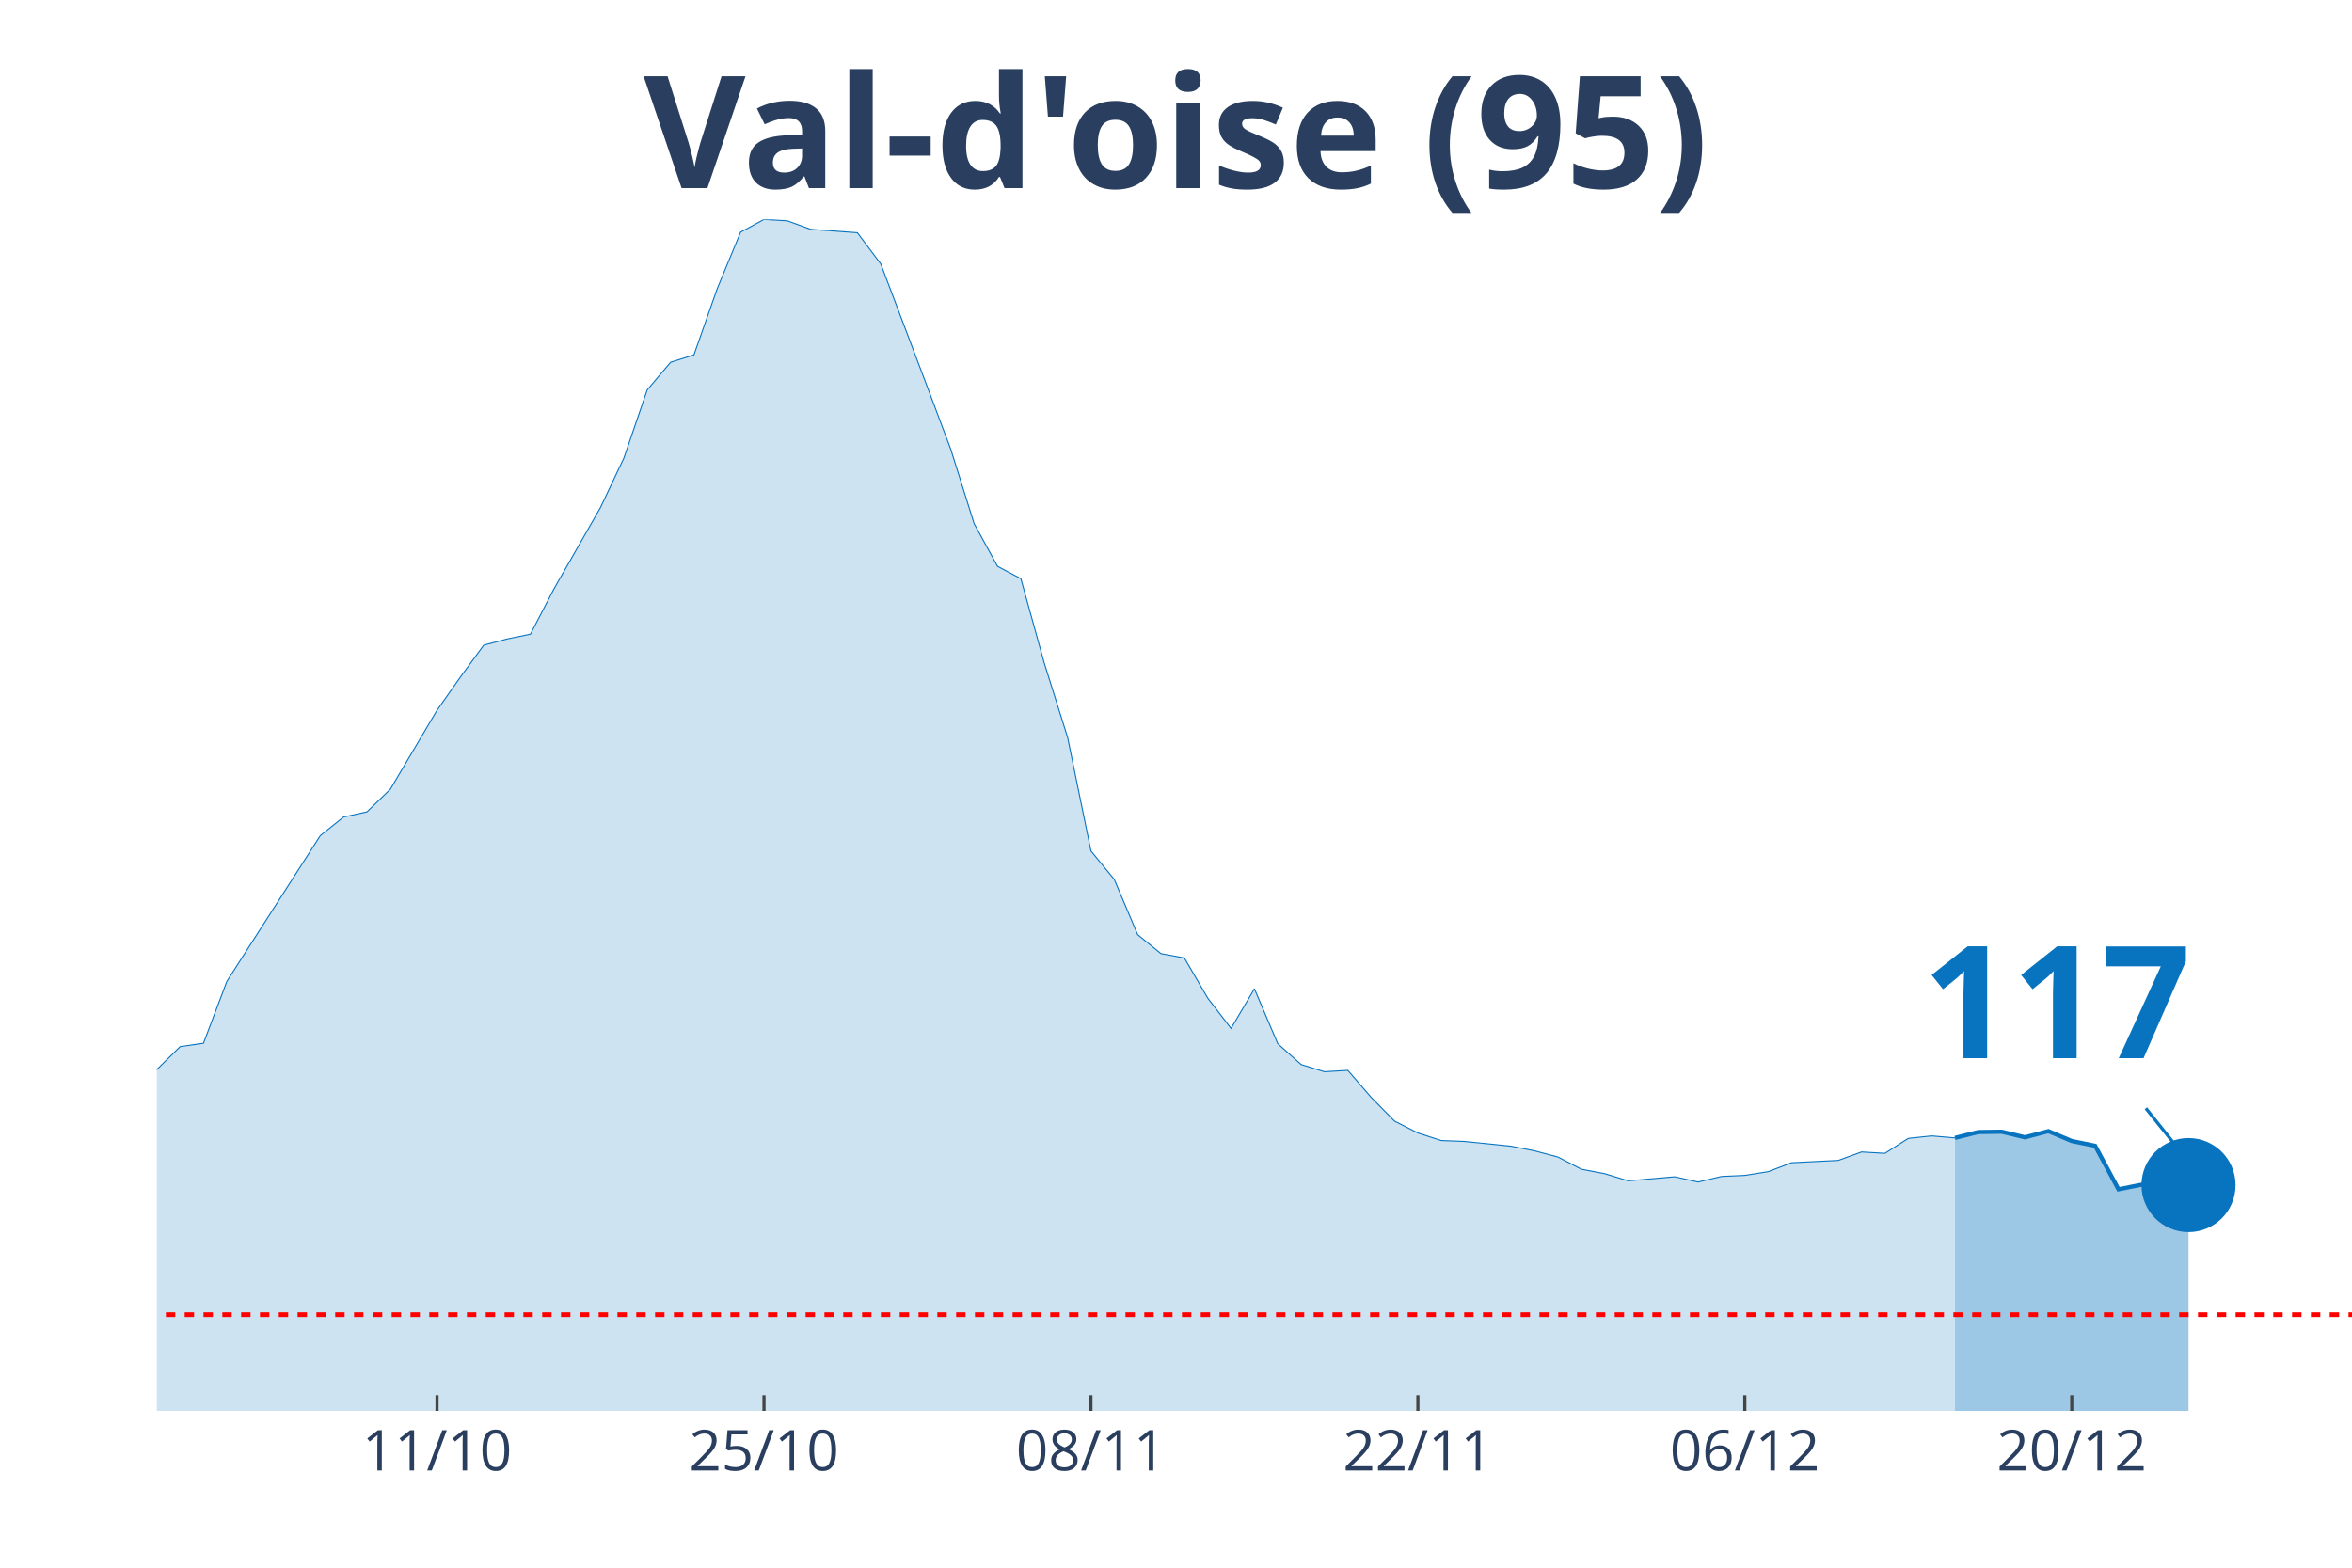
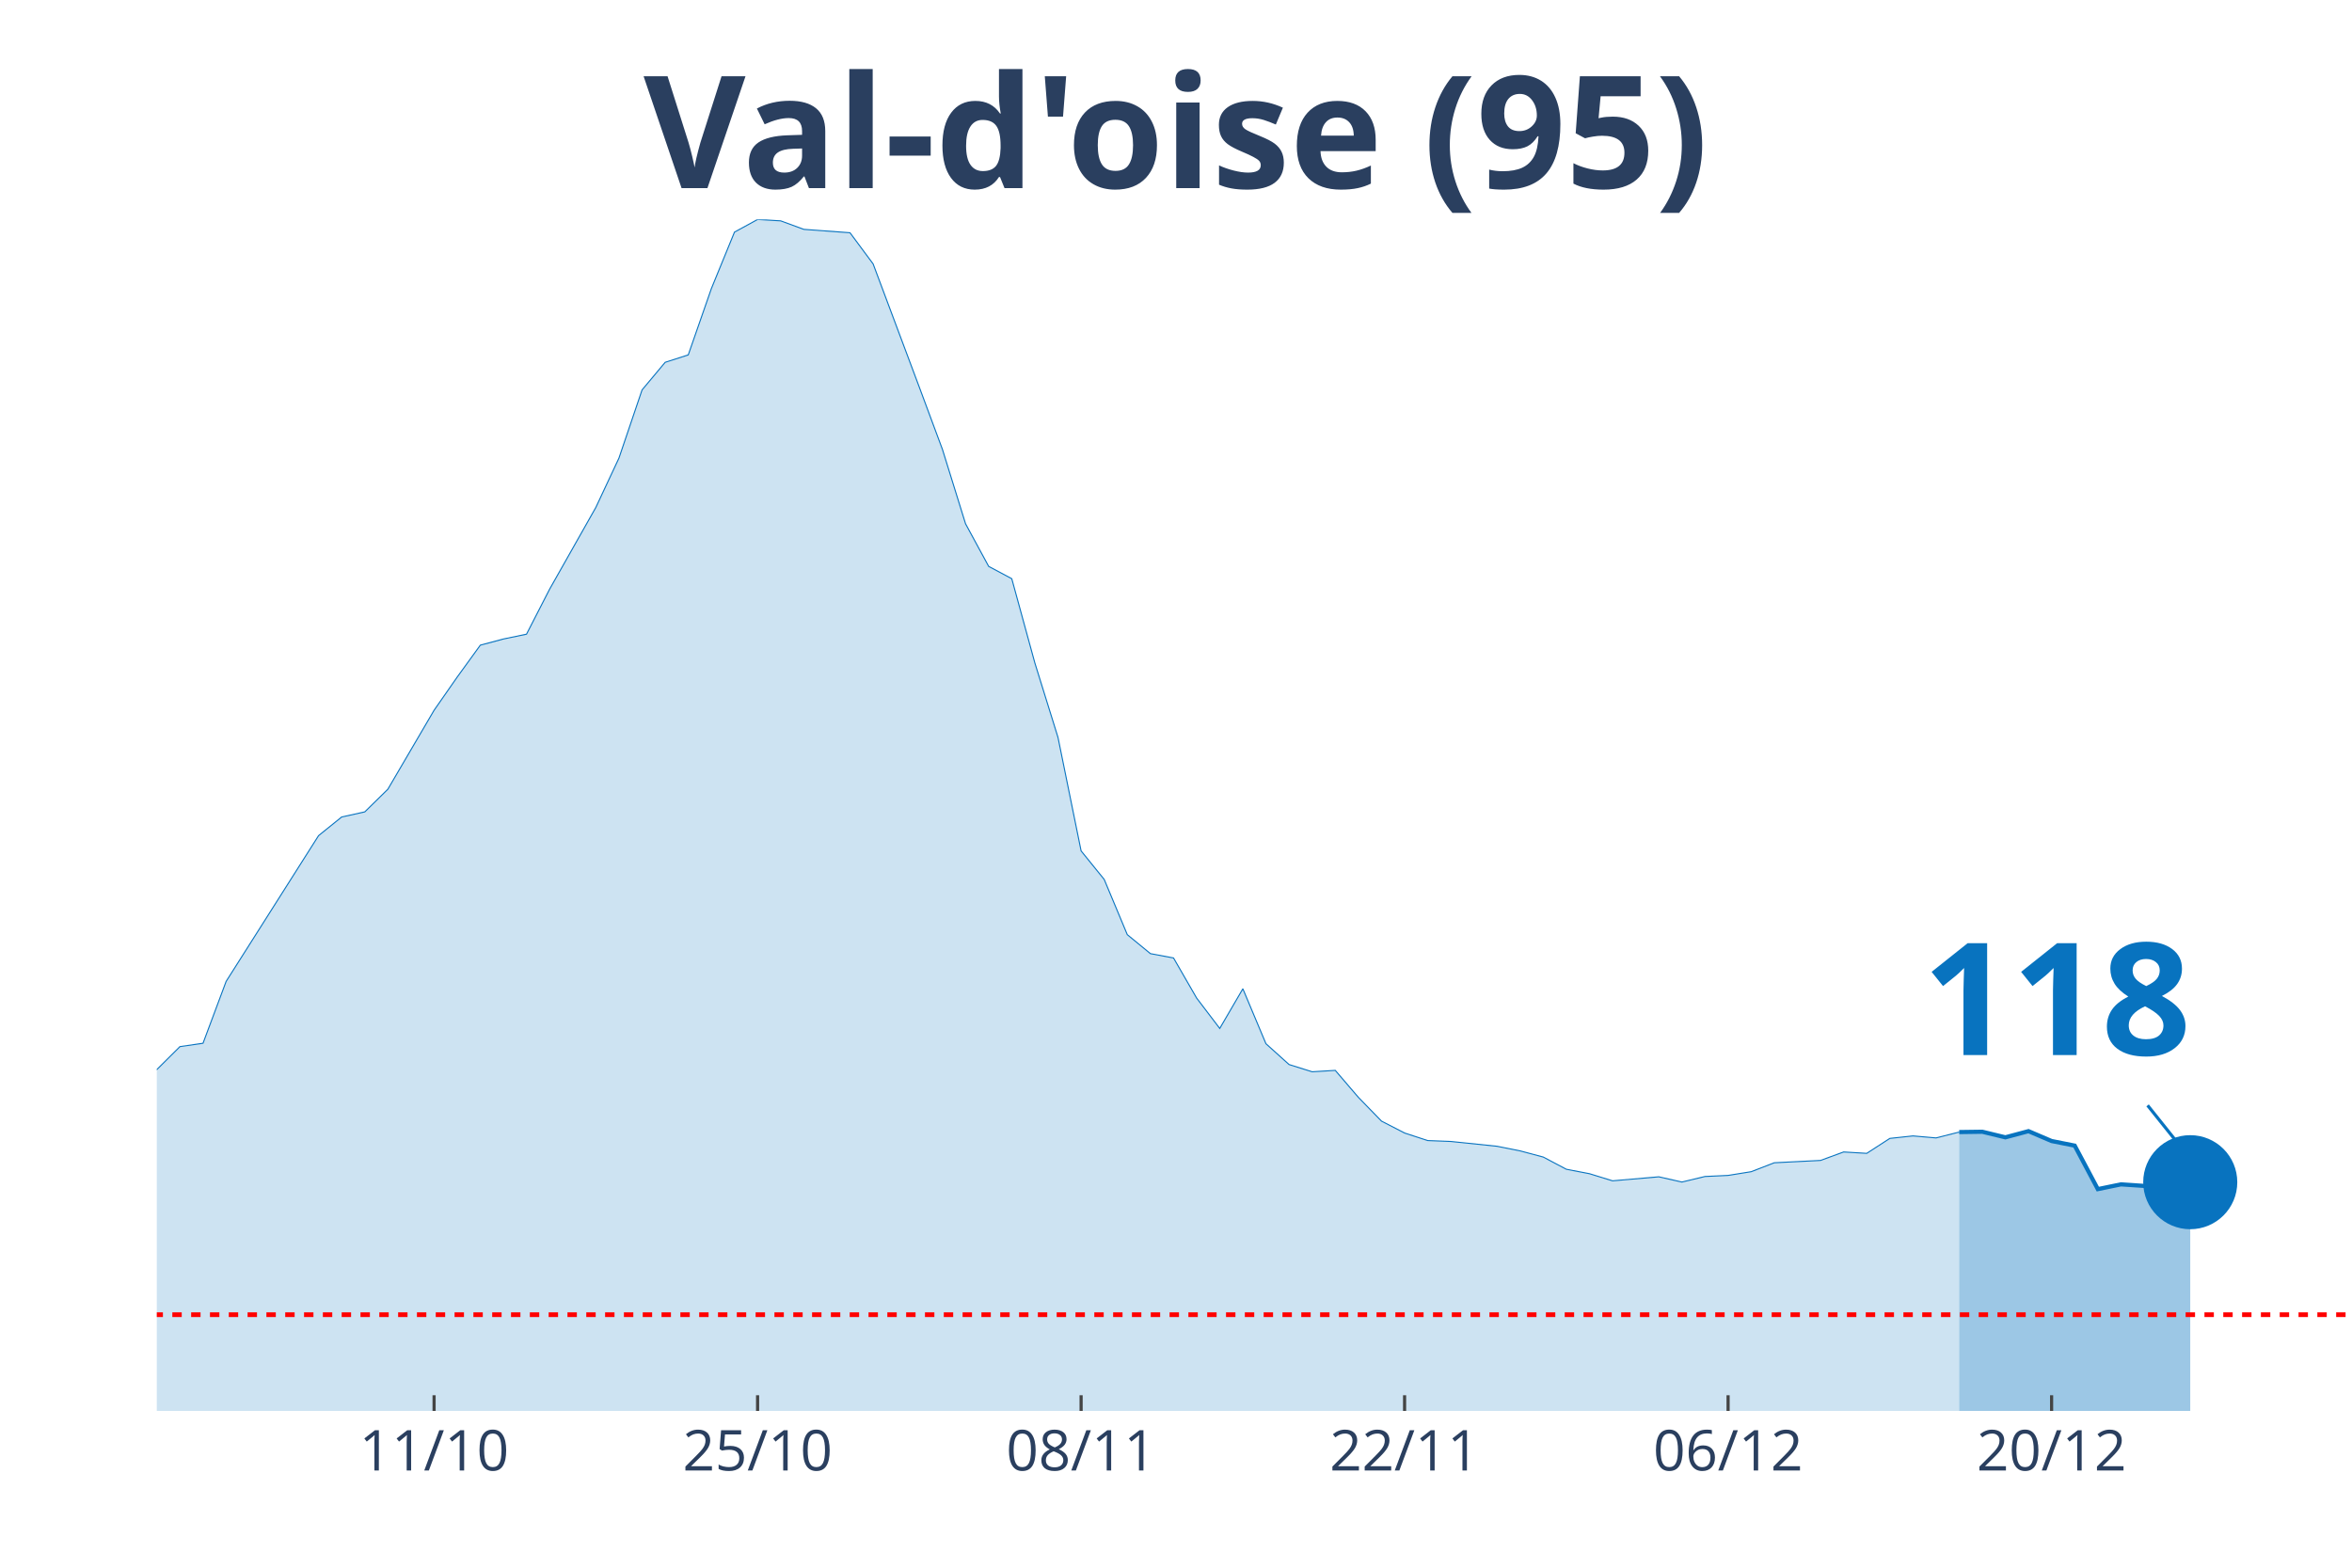
<svg xmlns="http://www.w3.org/2000/svg" class="main-svg" width="1125" height="750" style="" viewBox="0 0 750 500">
  <rect x="0" y="0" width="750" height="500" style="fill: rgb(0, 0, 0); fill-opacity: 0;" />
-   <defs id="defs-4185ee">
+   <defs id="defs-0540fc">
    <g class="clips">
-       <clipPath id="clip4185eexyplot" class="plotclip">
+       <clipPath id="clip0540fcxyplot" class="plotclip">
        <rect width="700" height="380" />
      </clipPath>
-       <clipPath class="axesclip" id="clip4185eex">
+       <clipPath class="axesclip" id="clip0540fcx">
        <rect x="50" y="0" width="700" height="500" />
      </clipPath>
-       <clipPath class="axesclip" id="clip4185eey">
+       <clipPath class="axesclip" id="clip0540fcy">
        <rect x="0" y="70" width="750" height="380" />
      </clipPath>
-       <clipPath class="axesclip" id="clip4185eexy">
+       <clipPath class="axesclip" id="clip0540fcxy">
        <rect x="50" y="70" width="700" height="380" />
      </clipPath>
    </g>
    <g class="gradients" />
  </defs>
  <g class="bglayer">
    <rect class="bg" x="50" y="70" width="700" height="380" style="fill: rgb(0, 0, 0); fill-opacity: 0; stroke-width: 0;" />
  </g>
  <g class="layer-below">
    <g class="imagelayer" />
    <g class="shapelayer" />
  </g>
  <g class="cartesianlayer">
    <g class="subplot xy">
      <g class="layer-subplot">
        <g class="shapelayer" />
        <g class="imagelayer" />
      </g>
      <g class="gridlayer">
        <g class="x">
-           <path class="xgrid crisp" transform="translate(139.36,0)" d="M0,70v380" style="stroke: rgb(255, 255, 255); stroke-opacity: 1; stroke-width: 1px;" />
-           <path class="xgrid crisp" transform="translate(243.62,0)" d="M0,70v380" style="stroke: rgb(255, 255, 255); stroke-opacity: 1; stroke-width: 1px;" />
-           <path class="xgrid crisp" transform="translate(347.87,0)" d="M0,70v380" style="stroke: rgb(255, 255, 255); stroke-opacity: 1; stroke-width: 1px;" />
-           <path class="xgrid crisp" transform="translate(452.13,0)" d="M0,70v380" style="stroke: rgb(255, 255, 255); stroke-opacity: 1; stroke-width: 1px;" />
-           <path class="xgrid crisp" transform="translate(556.38,0)" d="M0,70v380" style="stroke: rgb(255, 255, 255); stroke-opacity: 1; stroke-width: 1px;" />
-           <path class="xgrid crisp" transform="translate(660.64,0)" d="M0,70v380" style="stroke: rgb(255, 255, 255); stroke-opacity: 1; stroke-width: 1px;" />
+           <path class="xgrid crisp" transform="translate(138.42,0)" d="M0,70v380" style="stroke: rgb(255, 255, 255); stroke-opacity: 1; stroke-width: 1px;" />
+           <path class="xgrid crisp" transform="translate(241.58,0)" d="M0,70v380" style="stroke: rgb(255, 255, 255); stroke-opacity: 1; stroke-width: 1px;" />
+           <path class="xgrid crisp" transform="translate(344.74,0)" d="M0,70v380" style="stroke: rgb(255, 255, 255); stroke-opacity: 1; stroke-width: 1px;" />
+           <path class="xgrid crisp" transform="translate(447.89,0)" d="M0,70v380" style="stroke: rgb(255, 255, 255); stroke-opacity: 1; stroke-width: 1px;" />
+           <path class="xgrid crisp" transform="translate(551.05,0)" d="M0,70v380" style="stroke: rgb(255, 255, 255); stroke-opacity: 1; stroke-width: 1px;" />
+           <path class="xgrid crisp" transform="translate(654.21,0)" d="M0,70v380" style="stroke: rgb(255, 255, 255); stroke-opacity: 1; stroke-width: 1px;" />
        </g>
        <g class="y" />
      </g>
      <g class="zerolinelayer" />
      <path class="xlines-below" />
      <path class="ylines-below" />
      <g class="overlines-below" />
      <g class="xaxislayer-below" />
      <g class="yaxislayer-below" />
      <g class="overaxes-below" />
-       <g class="plot" transform="translate(50, 70)" clip-path="url('#clip4185eexyplot')">
+       <g class="plot" transform="translate(50, 70)" clip-path="url('#clip0540fcxyplot')">
        <g class="scatterlayer mlayer">
-           <g class="trace scatter trace9b850d" style="stroke-miterlimit: 2;">
+           <g class="trace scatter traced73e0d" style="stroke-miterlimit: 2;">
            <g class="fills">
              <g>
-                 <path class="js-fill" d="M573.4,380L-1012.77,380L-1012.77,370.6L-923.4,371.79L-915.96,373.61L-543.62,368.64L-536.17,368.1L-461.7,367.01L-454.26,367.01L-335.11,355.45L-327.66,352.9L-290.43,345.71L-282.98,342.81L-253.19,334.55L-245.74,334.4L-223.4,324.76L-215.96,323.09L-171.28,309.66L-163.83,305.18L-156.38,301.44L-148.94,302.77L-141.49,302.57L-134.04,297.65L-96.81,277.19L-89.36,277.09L-74.47,275.96L-67.02,278.91L-59.57,281.27L-52.13,280.63L-44.68,283.39L-37.23,284.08L-29.79,287.57L-22.34,286.59L-14.89,282.9L-7.45,276.55L0,271.14L7.45,263.81L14.89,262.73L22.34,243L52.13,196.52L59.57,190.57L67.02,188.94L74.47,181.71L89.36,156.53L96.81,145.95L104.26,135.77L111.7,133.8L119.15,132.27L126.6,117.91L141.49,91.84L148.94,76.1L156.38,54.36L163.83,45.55L171.28,43.19L178.72,22.04L186.17,4.03L193.62,0L201.06,0.44L208.51,3.15L223.4,4.23L230.85,14.17L245.74,53.52L253.19,73.34L260.64,97.05L268.09,110.63L275.53,114.57L282.98,141.47L290.43,165.18L297.87,201.39L305.32,210.49L312.77,228.1L320.21,234.15L327.66,235.53L335.11,248.32L342.55,258.01L350,245.36L357.45,262.88L364.89,269.52L372.34,271.83L379.79,271.39L387.23,279.99L394.68,287.57L402.13,291.36L409.57,293.77L417.02,294.06L431.91,295.59L439.36,297.06L446.81,299.03L454.26,302.92L461.7,304.34L469.15,306.61L484.04,305.33L491.49,307L498.94,305.23L506.38,304.89L513.83,303.7L521.28,300.85L536.17,300.11L543.62,297.41L551.06,297.85L558.51,293.08L565.96,292.29L573.4,292.93" style="fill: rgb(8, 115, 191); fill-opacity: 0.2; stroke-width: 0;" />
+                 <path class="js-fill" d="M574.74,380L-1002.11,380L-1002.11,370.6L-913.68,371.79L-906.32,373.61L-537.89,368.64L-530.53,368.1L-456.84,367.01L-449.47,367.01L-331.58,355.45L-324.21,352.9L-287.37,345.71L-280,342.81L-250.53,334.55L-243.16,334.4L-221.05,324.76L-213.68,323.09L-169.47,309.66L-162.11,305.18L-154.74,301.44L-147.37,302.77L-140,302.57L-132.63,297.65L-95.79,277.19L-88.42,277.09L-73.68,275.96L-66.32,278.91L-58.95,281.27L-51.58,280.63L-44.21,283.39L-36.84,284.08L-29.47,287.57L-22.11,286.59L-14.74,282.9L-7.37,276.55L0,271.14L7.37,263.81L14.74,262.73L22.11,243L51.58,196.52L58.95,190.57L66.32,188.94L73.68,181.71L88.42,156.53L95.79,145.95L103.16,135.77L110.53,133.8L117.89,132.27L125.26,117.91L140,91.84L147.37,76.1L154.74,54.36L162.11,45.55L169.47,43.19L176.84,22.04L184.21,4.03L191.58,0L198.95,0.44L206.32,3.15L221.05,4.23L228.42,14.17L243.16,53.52L250.53,73.34L257.89,97.05L265.26,110.63L272.63,114.57L280,141.47L287.37,165.18L294.74,201.39L302.11,210.49L309.47,228.1L316.84,234.15L324.21,235.53L331.58,248.32L338.95,258.01L346.32,245.36L353.68,262.88L361.05,269.52L368.42,271.83L375.79,271.39L383.16,279.99L390.53,287.57L397.89,291.36L405.26,293.77L412.63,294.06L427.37,295.59L434.74,297.06L442.11,299.03L449.47,302.92L456.84,304.34L464.21,306.61L478.95,305.33L486.32,307L493.68,305.23L501.05,304.89L508.42,303.7L515.79,300.85L530.53,300.11L537.89,297.41L545.26,297.85L552.63,293.08L560,292.29L567.37,292.93L574.74,291.06" style="fill: rgb(8, 115, 191); fill-opacity: 0.2; stroke-width: 0;" />
              </g>
            </g>
            <g class="errorbars" />
            <g class="lines">
-               <path class="js-line" d="M-1012.77,370.6L-923.4,371.79L-915.96,373.61L-543.62,368.64L-536.17,368.1L-461.7,367.01L-454.26,367.01L-335.11,355.45L-327.66,352.9L-290.43,345.71L-282.98,342.81L-253.19,334.55L-245.74,334.4L-223.4,324.76L-215.96,323.09L-171.28,309.66L-163.83,305.18L-156.38,301.44L-148.94,302.77L-141.49,302.57L-134.04,297.65L-96.81,277.19L-89.36,277.09L-74.47,275.96L-67.02,278.91L-59.57,281.27L-52.13,280.63L-44.68,283.39L-37.23,284.08L-29.79,287.57L-22.34,286.59L-14.89,282.9L-7.45,276.55L0,271.14L7.45,263.81L14.89,262.73L22.34,243L52.13,196.52L59.57,190.57L67.02,188.94L74.47,181.71L89.36,156.53L96.81,145.95L104.26,135.77L111.7,133.8L119.15,132.27L126.6,117.91L141.49,91.84L148.94,76.1L156.38,54.36L163.83,45.55L171.28,43.19L178.72,22.04L186.17,4.03L193.62,0L201.06,0.44L208.51,3.15L223.4,4.23L230.85,14.17L245.74,53.52L253.19,73.34L260.64,97.05L268.09,110.63L275.53,114.57L282.98,141.47L290.43,165.18L297.87,201.39L305.32,210.49L312.77,228.1L320.21,234.15L327.66,235.53L335.11,248.32L342.55,258.01L350,245.36L357.45,262.88L364.89,269.52L372.34,271.83L379.79,271.39L387.23,279.99L394.68,287.57L402.13,291.36L409.57,293.77L417.02,294.06L431.91,295.59L439.36,297.06L446.81,299.03L454.26,302.92L461.7,304.34L469.15,306.61L484.04,305.33L491.49,307L498.94,305.23L506.38,304.89L513.83,303.7L521.28,300.85L536.17,300.11L543.62,297.41L551.06,297.85L558.51,293.08L565.96,292.29L573.4,292.93" style="vector-effect: non-scaling-stroke; fill: none; stroke: rgb(8, 115, 191); stroke-opacity: 1; stroke-width: 0.5px; opacity: 1;" />
+               <path class="js-line" d="M-1002.11,370.6L-913.68,371.79L-906.32,373.61L-537.89,368.64L-530.53,368.1L-456.84,367.01L-449.47,367.01L-331.58,355.45L-324.21,352.9L-287.37,345.71L-280,342.81L-250.53,334.55L-243.16,334.4L-221.05,324.76L-213.68,323.09L-169.47,309.66L-162.11,305.18L-154.74,301.44L-147.37,302.77L-140,302.57L-132.63,297.65L-95.79,277.19L-88.42,277.09L-73.68,275.96L-66.32,278.91L-58.95,281.27L-51.58,280.63L-44.21,283.39L-36.84,284.08L-29.47,287.57L-22.11,286.59L-14.74,282.9L-7.37,276.55L0,271.14L7.37,263.81L14.74,262.73L22.11,243L51.58,196.52L58.95,190.57L66.32,188.94L73.68,181.71L88.42,156.53L95.79,145.95L103.16,135.77L110.53,133.8L117.89,132.27L125.26,117.91L140,91.84L147.37,76.1L154.74,54.36L162.11,45.55L169.47,43.19L176.84,22.04L184.21,4.03L191.58,0L198.95,0.44L206.32,3.15L221.05,4.23L228.42,14.17L243.16,53.52L250.53,73.34L257.89,97.05L265.26,110.63L272.63,114.57L280,141.47L287.37,165.18L294.74,201.39L302.11,210.49L309.47,228.1L316.84,234.15L324.21,235.53L331.58,248.32L338.95,258.01L346.32,245.36L353.68,262.88L361.05,269.52L368.42,271.83L375.79,271.39L383.16,279.99L390.53,287.57L397.89,291.36L405.26,293.77L412.63,294.06L427.37,295.59L434.74,297.06L442.11,299.03L449.47,302.92L456.84,304.34L464.21,306.61L478.95,305.33L486.32,307L493.68,305.23L501.05,304.89L508.42,303.7L515.79,300.85L530.53,300.11L537.89,297.41L545.26,297.85L552.63,293.08L560,292.29L567.37,292.93L574.74,291.06" style="vector-effect: non-scaling-stroke; fill: none; stroke: rgb(8, 115, 191); stroke-opacity: 1; stroke-width: 0.5px; opacity: 1;" />
            </g>
            <g class="points" />
            <g class="text" />
          </g>
-           <g class="trace scatter trace03cb9a" style="stroke-miterlimit: 2;">
+           <g class="trace scatter trace2d8246" style="stroke-miterlimit: 2;">
            <g class="fills">
              <g>
-                 <path class="js-fill" d="M647.87,380L573.4,380L573.4,292.93L580.85,291.06L588.3,290.96L595.74,292.74L603.19,290.77L610.64,293.92L618.09,295.44L625.53,309.31L632.98,307.84L640.43,308.33L647.87,307.98" style="fill: rgb(8, 115, 191); fill-opacity: 0.4; stroke-width: 0;" />
+                 <path class="js-fill" d="M648.42,380L574.74,380L574.74,291.06L582.11,290.96L589.47,292.74L596.84,290.77L604.21,293.92L611.58,295.39L618.95,309.26L626.32,307.74L633.68,308.23L648.42,307.05" style="fill: rgb(8, 115, 191); fill-opacity: 0.4; stroke-width: 0;" />
              </g>
            </g>
            <g class="errorbars" />
            <g class="lines">
-               <path class="js-line" d="M573.4,292.93L580.85,291.06L588.3,290.96L595.74,292.74L603.19,290.77L610.64,293.92L618.09,295.44L625.53,309.31L632.98,307.84L640.43,308.33L647.87,307.98" style="vector-effect: non-scaling-stroke; fill: none; stroke: rgb(8, 115, 191); stroke-opacity: 1; stroke-width: 2px; opacity: 1;" />
+               <path class="js-line" d="M574.74,291.06L582.11,290.96L589.47,292.74L596.84,290.77L604.21,293.92L611.58,295.39L618.95,309.26L626.32,307.74L633.68,308.23L648.42,307.05" style="vector-effect: non-scaling-stroke; fill: none; stroke: rgb(8, 115, 191); stroke-opacity: 1; stroke-width: 2px; opacity: 1;" />
            </g>
            <g class="points" />
            <g class="text" />
          </g>
-           <g class="trace scatter trace21420c" style="stroke-miterlimit: 2; opacity: 1;">
+           <g class="trace scatter trace4d3f78" style="stroke-miterlimit: 2; opacity: 1;">
            <g class="fills" />
            <g class="errorbars" />
            <g class="lines" />
            <g class="points">
-               <path class="point" transform="translate(647.87,307.98)" d="M15,0A15,15 0 1,1 0,-15A15,15 0 0,1 15,0Z" style="opacity: 1; stroke-width: 0px; fill: rgb(8, 115, 191); fill-opacity: 1;" />
+               <path class="point" transform="translate(648.42,307.05)" d="M15,0A15,15 0 1,1 0,-15A15,15 0 0,1 15,0Z" style="opacity: 1; stroke-width: 0px; fill: rgb(8, 115, 191); fill-opacity: 1;" />
            </g>
            <g class="text" />
          </g>
        </g>
      </g>
      <g class="overplot" />
      <path class="xlines-above crisp" style="fill: none; stroke-width: 1px; stroke: rgb(0, 0, 0); stroke-opacity: 0;" d="" />
      <path class="ylines-above crisp" style="fill: none;" d="M0,0" />
      <g class="overlines-above" />
      <g class="xaxislayer-above">
-         <path class="xtick ticks crisp" d="M0,450v-5" transform="translate(139.36,0)" style="stroke: rgb(68, 68, 68); stroke-opacity: 1; stroke-width: 1px;" />
-         <path class="xtick ticks crisp" d="M0,450v-5" transform="translate(243.62,0)" style="stroke: rgb(68, 68, 68); stroke-opacity: 1; stroke-width: 1px;" />
-         <path class="xtick ticks crisp" d="M0,450v-5" transform="translate(347.87,0)" style="stroke: rgb(68, 68, 68); stroke-opacity: 1; stroke-width: 1px;" />
-         <path class="xtick ticks crisp" d="M0,450v-5" transform="translate(452.13,0)" style="stroke: rgb(68, 68, 68); stroke-opacity: 1; stroke-width: 1px;" />
-         <path class="xtick ticks crisp" d="M0,450v-5" transform="translate(556.38,0)" style="stroke: rgb(68, 68, 68); stroke-opacity: 1; stroke-width: 1px;" />
-         <path class="xtick ticks crisp" d="M0,450v-5" transform="translate(660.64,0)" style="stroke: rgb(68, 68, 68); stroke-opacity: 1; stroke-width: 1px;" />
+         <path class="xtick ticks crisp" d="M0,450v-5" transform="translate(138.42,0)" style="stroke: rgb(68, 68, 68); stroke-opacity: 1; stroke-width: 1px;" />
+         <path class="xtick ticks crisp" d="M0,450v-5" transform="translate(241.58,0)" style="stroke: rgb(68, 68, 68); stroke-opacity: 1; stroke-width: 1px;" />
+         <path class="xtick ticks crisp" d="M0,450v-5" transform="translate(344.74,0)" style="stroke: rgb(68, 68, 68); stroke-opacity: 1; stroke-width: 1px;" />
+         <path class="xtick ticks crisp" d="M0,450v-5" transform="translate(447.89,0)" style="stroke: rgb(68, 68, 68); stroke-opacity: 1; stroke-width: 1px;" />
+         <path class="xtick ticks crisp" d="M0,450v-5" transform="translate(551.05,0)" style="stroke: rgb(68, 68, 68); stroke-opacity: 1; stroke-width: 1px;" />
+         <path class="xtick ticks crisp" d="M0,450v-5" transform="translate(654.21,0)" style="stroke: rgb(68, 68, 68); stroke-opacity: 1; stroke-width: 1px;" />
        <g class="xtick">
-           <text text-anchor="middle" x="0" y="469" transform="translate(139.36,0)" style="font-family: 'Open Sans', verdana, arial, sans-serif; font-size: 18px; fill: rgb(42, 63, 95); fill-opacity: 1; white-space: pre;">11/10</text>
+           <text text-anchor="middle" x="0" y="469" transform="translate(138.42,0)" style="font-family: 'Open Sans', verdana, arial, sans-serif; font-size: 18px; fill: rgb(42, 63, 95); fill-opacity: 1; white-space: pre;">11/10</text>
        </g>
        <g class="xtick">
-           <text text-anchor="middle" x="0" y="469" transform="translate(243.62,0)" style="font-family: 'Open Sans', verdana, arial, sans-serif; font-size: 18px; fill: rgb(42, 63, 95); fill-opacity: 1; white-space: pre;">25/10</text>
+           <text text-anchor="middle" x="0" y="469" transform="translate(241.58,0)" style="font-family: 'Open Sans', verdana, arial, sans-serif; font-size: 18px; fill: rgb(42, 63, 95); fill-opacity: 1; white-space: pre;">25/10</text>
        </g>
        <g class="xtick">
-           <text text-anchor="middle" x="0" y="469" transform="translate(347.87,0)" style="font-family: 'Open Sans', verdana, arial, sans-serif; font-size: 18px; fill: rgb(42, 63, 95); fill-opacity: 1; white-space: pre;">08/11</text>
+           <text text-anchor="middle" x="0" y="469" transform="translate(344.74,0)" style="font-family: 'Open Sans', verdana, arial, sans-serif; font-size: 18px; fill: rgb(42, 63, 95); fill-opacity: 1; white-space: pre;">08/11</text>
        </g>
        <g class="xtick">
-           <text text-anchor="middle" x="0" y="469" transform="translate(452.13,0)" style="font-family: 'Open Sans', verdana, arial, sans-serif; font-size: 18px; fill: rgb(42, 63, 95); fill-opacity: 1; white-space: pre;">22/11</text>
+           <text text-anchor="middle" x="0" y="469" transform="translate(447.89,0)" style="font-family: 'Open Sans', verdana, arial, sans-serif; font-size: 18px; fill: rgb(42, 63, 95); fill-opacity: 1; white-space: pre;">22/11</text>
        </g>
        <g class="xtick">
-           <text text-anchor="middle" x="0" y="469" transform="translate(556.38,0)" style="font-family: 'Open Sans', verdana, arial, sans-serif; font-size: 18px; fill: rgb(42, 63, 95); fill-opacity: 1; white-space: pre;">06/12</text>
+           <text text-anchor="middle" x="0" y="469" transform="translate(551.05,0)" style="font-family: 'Open Sans', verdana, arial, sans-serif; font-size: 18px; fill: rgb(42, 63, 95); fill-opacity: 1; white-space: pre;">06/12</text>
        </g>
        <g class="xtick">
-           <text text-anchor="middle" x="0" y="469" transform="translate(660.64,0)" style="font-family: 'Open Sans', verdana, arial, sans-serif; font-size: 18px; fill: rgb(42, 63, 95); fill-opacity: 1; white-space: pre;">20/12</text>
+           <text text-anchor="middle" x="0" y="469" transform="translate(654.21,0)" style="font-family: 'Open Sans', verdana, arial, sans-serif; font-size: 18px; fill: rgb(42, 63, 95); fill-opacity: 1; white-space: pre;">20/12</text>
        </g>
      </g>
      <g class="yaxislayer-above" />
      <g class="overaxes-above" />
    </g>
  </g>
  <g class="polarlayer" />
  <g class="ternarylayer" />
  <g class="geolayer" />
  <g class="funnelarealayer" />
  <g class="pielayer" />
  <g class="treemaplayer" />
  <g class="sunburstlayer" />
  <g class="glimages" />
-   <defs id="topdefs-4185ee">
+   <defs id="topdefs-0540fc">
    <g class="clips" />
  </defs>
  <g class="layer-above">
    <g class="imagelayer" />
    <g class="shapelayer">
-       <path data-index="0" fill-rule="evenodd" d="M-4135.11,419.3L1308.51,419.3" clip-path="url('#clip4185eexy')" style="opacity: 1; stroke: rgb(255, 0, 0); stroke-opacity: 1; fill: rgb(0, 0, 0); fill-opacity: 0; stroke-dasharray: 3px, 3px; stroke-width: 1.5px;" />
+       <path data-index="0" fill-rule="evenodd" d="M-4091.05,419.3L1295.26,419.3" clip-path="url('#clip0540fcxy')" style="opacity: 1; stroke: rgb(255, 0, 0); stroke-opacity: 1; fill: rgb(0, 0, 0); fill-opacity: 0; stroke-dasharray: 3px, 3px; stroke-width: 1.5px;" />
    </g>
  </g>
  <g class="infolayer">
    <g class="g-gtitle">
      <text class="gtitle" x="375" y="25" text-anchor="middle" dy="0.7em" style="font-family: 'Open Sans', verdana, arial, sans-serif; font-size: 50px; fill: rgb(42, 63, 95); opacity: 1; font-weight: normal; white-space: pre;">
        <tspan style="font-weight:bold">Val-d'oise (95)</tspan>
      </text>
    </g>
    <g class="g-xtitle" />
    <g class="annotation" data-index="0" style="opacity: 1;">
-       <g class="annotation-text-g" transform="rotate(0,655.87,317.98)">
-         <g class="cursor-pointer" transform="translate(598, 282)">
+       <g class="annotation-text-g" transform="rotate(0,656.42,317.05)">
+         <g class="cursor-pointer" transform="translate(598, 281)">
          <rect class="bg" x="0.5" y="0.5" width="115" height="71" style="stroke-width: 1px; stroke: rgb(0, 0, 0); stroke-opacity: 0; fill: rgb(255, 255, 255); fill-opacity: 0.6;" />
          <text class="annotation-text" text-anchor="middle" x="57.812" y="55.5" style="font-family: 'Open Sans', verdana, arial, sans-serif; font-size: 50px; fill: rgb(8, 115, 191); fill-opacity: 1; white-space: pre;">
-             <tspan style="font-weight:bold">117 </tspan>
+             <tspan style="font-weight:bold">118 </tspan>
          </text>
        </g>
      </g>
      <g class="annotation-arrow-g" style="opacity: 1;">
-         <path d="M684.27,353.48L695.87,367.98" style="stroke-width: 1px; stroke: rgb(8, 115, 191); stroke-opacity: 1; stroke-dasharray: 0px, 0px, 18.569px, 18.569px;" />
+         <path d="M684.82,352.55L696.42,367.05" style="stroke-width: 1px; stroke: rgb(8, 115, 191); stroke-opacity: 1; stroke-dasharray: 0px, 0px, 18.569px, 18.569px;" />
      </g>
    </g>
  </g>
</svg>
